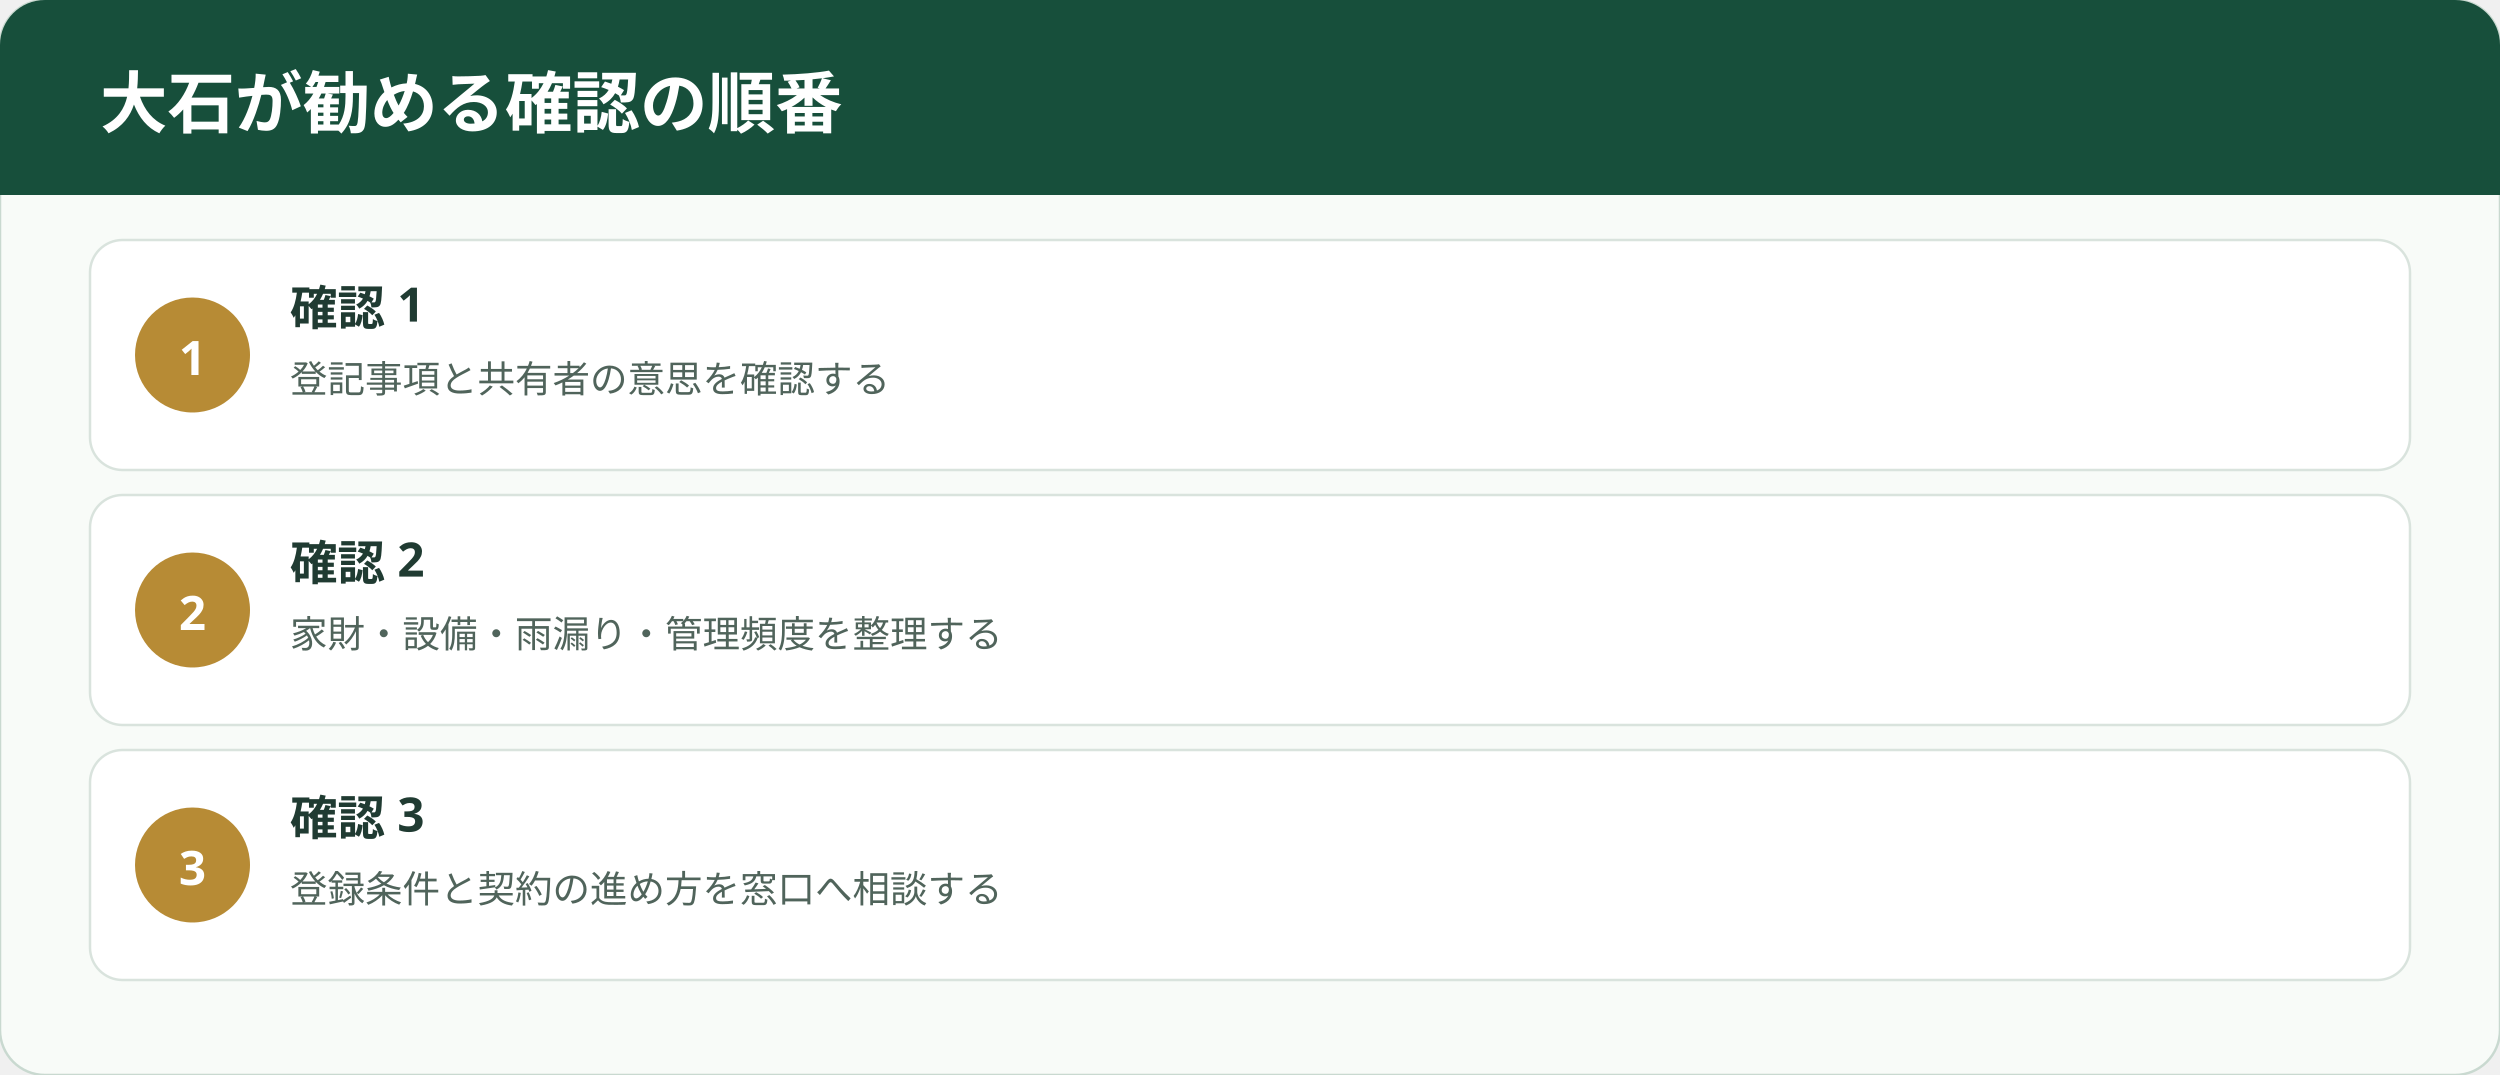
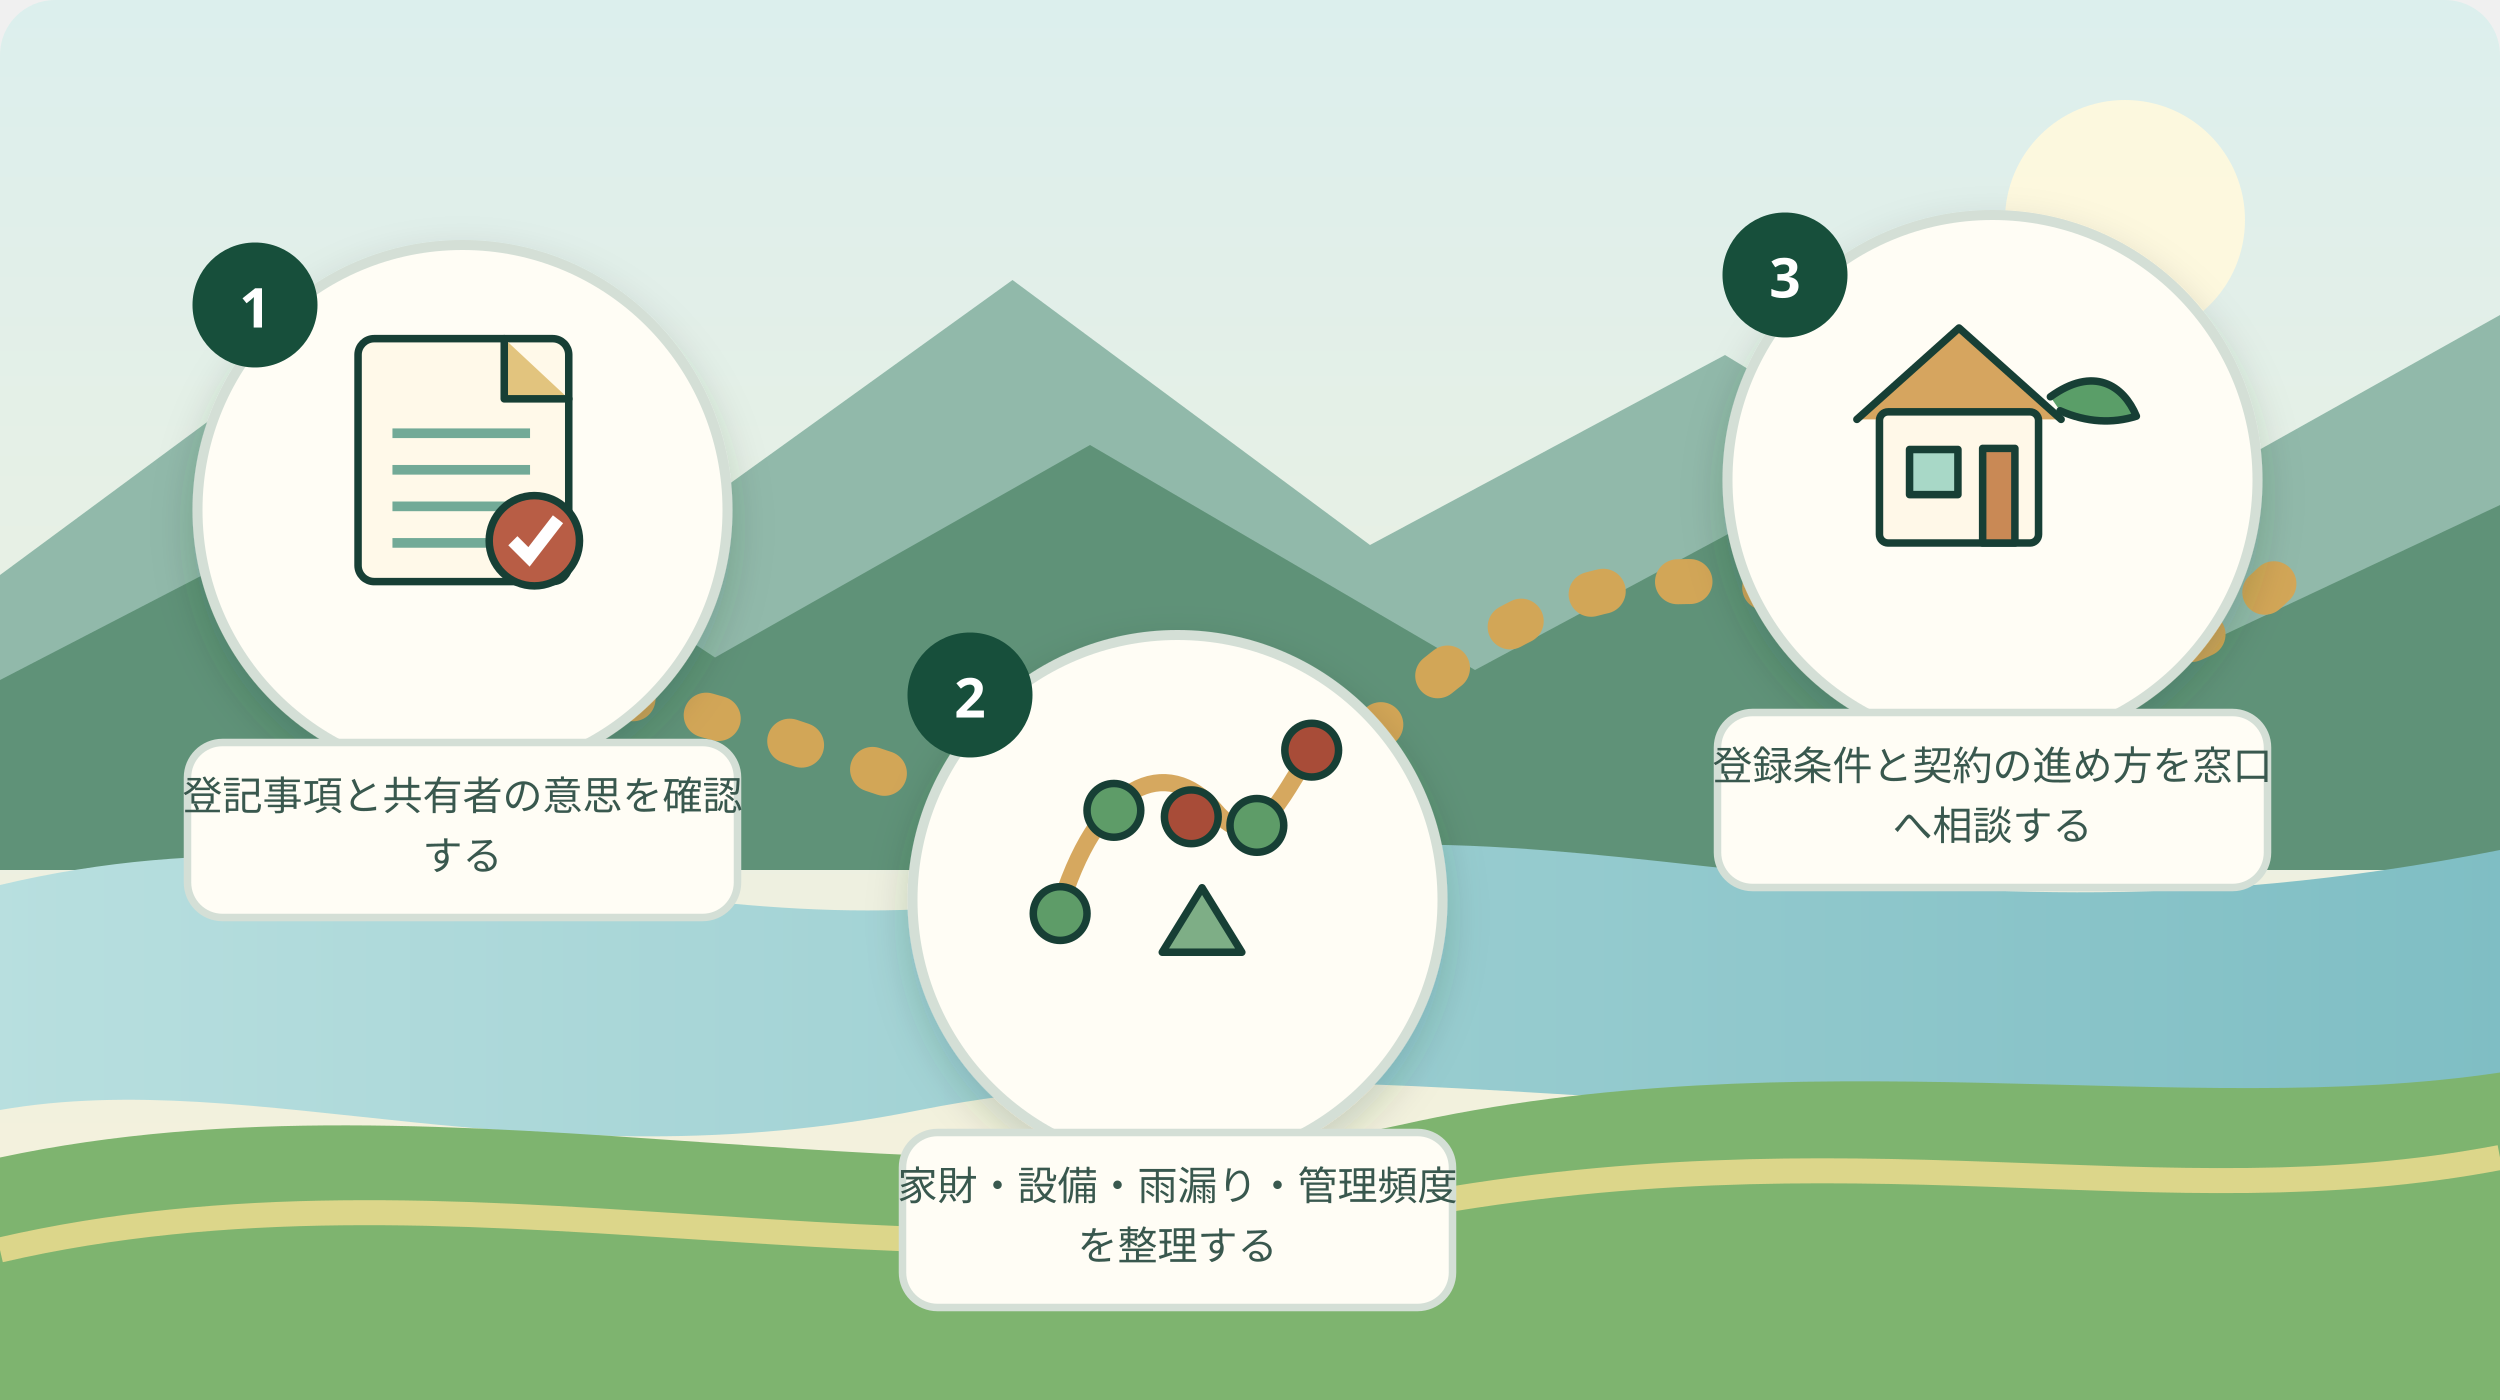
- <svg xmlns="http://www.w3.org/2000/svg" width="1000" height="430" viewBox="0 0 1000 430" role="img" aria-label="森町の空き家バンクは、登録すれば町が売ってくれる制度ではないの行動順">
+ <svg xmlns="http://www.w3.org/2000/svg" width="1000" height="560" viewBox="0 0 1000 560" role="img" aria-label="森町の山並み、太田川を思わせる水辺、茶畑と、森町の空き家バンクは、登録すれば町が売ってくれる制度ではないのテーマを表す三つの確認場面を道で結んだ挿絵" data-illustration="mori-editorial" data-variant="2">
  <defs>
-     <style>.ttl{font-family:"Yu Gothic","Hiragino Kaku Gothic ProN",sans-serif;font-weight:700;fill:#203b32}.lbl{font-family:"Yu Gothic","Hiragino Kaku Gothic ProN",sans-serif;fill:#50645b}.num{font-family:"Yu Gothic","Hiragino Kaku Gothic ProN",sans-serif;font-weight:700;fill:#fff}</style>
+     <linearGradient id="sky" x1="0" y1="0" x2="0" y2="1">
+       <stop offset="0" stop-color="#dcefed" />
+       <stop offset="1" stop-color="#f8f1d9" />
+     </linearGradient>
+     <linearGradient id="river" x1="0" y1="0" x2="1" y2="0">
+       <stop offset="0" stop-color="#b8dfdf" />
+       <stop offset="1" stop-color="#7fbec4" />
+     </linearGradient>
+     <filter id="shadow">
+       <feDropShadow dx="0" dy="7" stdDeviation="8" flood-color="#163d32" flood-opacity=".18" />
+     </filter>
+     <style>.ttl{font-family:"Yu Gothic","Hiragino Kaku Gothic ProN",sans-serif;font-weight:700;fill:#173f35}.cap{font-family:"Yu Gothic","Hiragino Kaku Gothic ProN",sans-serif;fill:#39584e}</style>
  </defs>
-   <rect width="1000" height="430" rx="18" fill="#f8fbf8" stroke="#c9d9d0" />
-   <rect x="0" y="0" width="1000" height="78" rx="18" fill="#174f3b" />
-   <rect x="0" y="58" width="1000" height="20" fill="#174f3b" />
-   <text x="40" y="51" class="num" font-size="27">大石が勧める確認の順番</text>
-   <rect x="36" y="96" width="928" height="92" rx="13" fill="#fff" stroke="#d9e3dd" />
-   <circle cx="77" cy="142" r="23" fill="#b78b35" />
-   <text x="77" y="150" text-anchor="middle" class="num" font-size="19">1</text>
-   <text x="116" y="130" class="ttl" font-size="19">確認 1</text>
-   <text x="116" y="157" class="lbl" font-size="15">登記事項と共有者の意思を確認する</text>
-   <rect x="36" y="198" width="928" height="92" rx="13" fill="#fff" stroke="#d9e3dd" />
-   <circle cx="77" cy="244" r="23" fill="#b78b35" />
-   <text x="77" y="252" text-anchor="middle" class="num" font-size="19">2</text>
-   <text x="116" y="232" class="ttl" font-size="19">確認 2</text>
-   <text x="116" y="259" class="lbl" font-size="15">家財・設備・雨漏り・管理頻度を整理する</text>
-   <rect x="36" y="300" width="928" height="92" rx="13" fill="#fff" stroke="#d9e3dd" />
-   <circle cx="77" cy="346" r="23" fill="#b78b35" />
-   <text x="77" y="354" text-anchor="middle" class="num" font-size="19">3</text>
-   <text x="116" y="334" class="ttl" font-size="19">確認 3</text>
-   <text x="116" y="361" class="lbl" font-size="15">登録条件と契約の進め方を窓口へ相談する</text>
+   <rect width="1000" height="560" rx="22" fill="url(#sky)" />
+   <circle cx="850" cy="88" r="48" fill="#fff9dd" opacity=".92" />
+   <path d="M0 230 L130 134 L255 220 L405 112 L548 218 L690 142 L825 224 L1000 126 L1000 340 L0 340 Z" fill="#91b9aa" />
+   <path d="M0 272 L168 185 L286 263 L436 178 L590 268 L724 196 L866 265 L1000 202 L1000 348 L0 348 Z" fill="#5f9278" />
+   <path d="M0 354 C168 314 286 393 448 352 C626 306 744 391 1000 340 L1000 430 C760 474 548 408 368 444 C214 475 103 426 0 444 Z" fill="url(#river)" />
+   <path d="M0 463 C182 424 380 490 560 450 C720 414 874 448 1000 429 L1000 560 L0 560 Z" fill="#7eb46f" />
+   <path d="M0 500 C182 458 363 522 556 484 C742 448 864 489 1000 463" fill="none" stroke="#e7d98d" stroke-width="10" opacity=".9" />
+   <path d="M120 320 C265 184 405 426 565 279 C702 154 816 333 914 229" fill="none" stroke="#d2a657" stroke-width="18" stroke-linecap="round" stroke-dasharray="5 30" />
+   <g filter="url(#shadow)">
+     <circle cx="185" cy="204" r="106" fill="#fffdf5" stroke="#d4dfd6" stroke-width="4" />
+   </g>
+   <g transform="translate(120 126) scale(0.43)">
+     <rect x="54" y="22" width="196" height="226" rx="15" fill="#fff9e9" stroke="#173f35" stroke-width="7" stroke-linecap="round" stroke-linejoin="round" />
+     <path d="M190 22 V78 H250" fill="#e2c47e" stroke="#173f35" stroke-width="7" stroke-linecap="round" stroke-linejoin="round" />
+     <path d="M86 110 H214" fill="none" stroke="#72aa97" stroke-width="9" />
+     <path d="M86 144 H214" fill="none" stroke="#72aa97" stroke-width="9" />
+     <path d="M86 178 H214" fill="none" stroke="#72aa97" stroke-width="9" />
+     <path d="M86 212 H214" fill="none" stroke="#72aa97" stroke-width="9" />
+     <circle cx="218" cy="210" r="42" fill="#b85d45" stroke="#173f35" stroke-width="7" stroke-linecap="round" stroke-linejoin="round" />
+     <path d="M198 210 L213 225 L240 190" fill="none" stroke="#fff" stroke-width="12" />
+   </g>
+   <circle cx="102" cy="122" r="25" fill="#174f3b" />
+   <text x="102" y="131" text-anchor="middle" fill="#fff" font-family="Yu Gothic,sans-serif" font-size="22" font-weight="700">1</text>
+   <rect x="75" y="297" width="220" height="70" rx="14" fill="#fffdf5" stroke="#d4dfd6" stroke-width="3" />
+   <text x="185" y="324" text-anchor="middle" class="cap" font-size="16">登記事項と共有者の意思を確認</text>
+   <text x="185" y="348" text-anchor="middle" class="cap" font-size="16">する</text>
+   <g filter="url(#shadow)">
+     <circle cx="471" cy="360" r="106" fill="#fffdf5" stroke="#d4dfd6" stroke-width="4" />
+   </g>
+   <g transform="translate(406 282) scale(0.43)">
+     <path d="M40 194 C76 70 142 46 186 98 C224 143 246 88 276 42" fill="none" stroke="#d6a85f" stroke-width="16" stroke-linecap="round" />
+     <circle cx="42" cy="194" r="25" fill="#5e9c68" stroke="#173f35" stroke-width="7" stroke-linecap="round" stroke-linejoin="round" />
+     <circle cx="92" cy="98" r="25" fill="#5e9c68" stroke="#173f35" stroke-width="7" stroke-linecap="round" stroke-linejoin="round" />
+     <circle cx="164" cy="104" r="25" fill="#a84c38" stroke="#173f35" stroke-width="7" stroke-linecap="round" stroke-linejoin="round" />
+     <circle cx="225" cy="112" r="25" fill="#5e9c68" stroke="#173f35" stroke-width="7" stroke-linecap="round" stroke-linejoin="round" />
+     <circle cx="276" cy="42" r="25" fill="#a84c38" stroke="#173f35" stroke-width="7" stroke-linecap="round" stroke-linejoin="round" />
+     <path d="M137 230 L174 170 L211 230 Z" fill="#7eae86" stroke="#173f35" stroke-width="7" stroke-linecap="round" stroke-linejoin="round" />
+   </g>
+   <circle cx="388" cy="278" r="25" fill="#174f3b" />
+   <text x="388" y="287" text-anchor="middle" fill="#fff" font-family="Yu Gothic,sans-serif" font-size="22" font-weight="700">2</text>
+   <rect x="361" y="453" width="220" height="70" rx="14" fill="#fffdf5" stroke="#d4dfd6" stroke-width="3" />
+   <text x="471" y="480" text-anchor="middle" class="cap" font-size="16">家財・設備・雨漏り・管理頻度</text>
+   <text x="471" y="504" text-anchor="middle" class="cap" font-size="16">を整理する</text>
+   <g filter="url(#shadow)">
+     <circle cx="797" cy="192" r="106" fill="#fffdf5" stroke="#d4dfd6" stroke-width="4" />
+   </g>
+   <g transform="translate(732 114) scale(0.43)">
+     <path d="M25 125 L120 40 L215 125" fill="#d6a55f" stroke="#173f35" stroke-width="7" stroke-linecap="round" stroke-linejoin="round" />
+     <rect x="46" y="118" width="148" height="122" rx="8" fill="#fff8e8" stroke="#173f35" stroke-width="7" stroke-linecap="round" stroke-linejoin="round" />
+     <rect x="74" y="153" width="45" height="42" fill="#a8d8c7" stroke="#173f35" stroke-width="7" stroke-linecap="round" stroke-linejoin="round" />
+     <rect x="142" y="152" width="30" height="88" fill="#c98955" stroke="#173f35" stroke-width="7" stroke-linecap="round" stroke-linejoin="round" />
+     <path d="M205 104 C245 75 273 93 285 122 C263 129 239 128 214 117" fill="#5a9e68" stroke="#173f35" stroke-width="7" stroke-linecap="round" stroke-linejoin="round" />
+   </g>
+   <circle cx="714" cy="110" r="25" fill="#174f3b" />
+   <text x="714" y="119" text-anchor="middle" fill="#fff" font-family="Yu Gothic,sans-serif" font-size="22" font-weight="700">3</text>
+   <rect x="687" y="285" width="220" height="70" rx="14" fill="#fffdf5" stroke="#d4dfd6" stroke-width="3" />
+   <text x="797" y="312" text-anchor="middle" class="cap" font-size="16">登録条件と契約の進め方を窓口</text>
+   <text x="797" y="336" text-anchor="middle" class="cap" font-size="16">へ相談する</text>
</svg>
